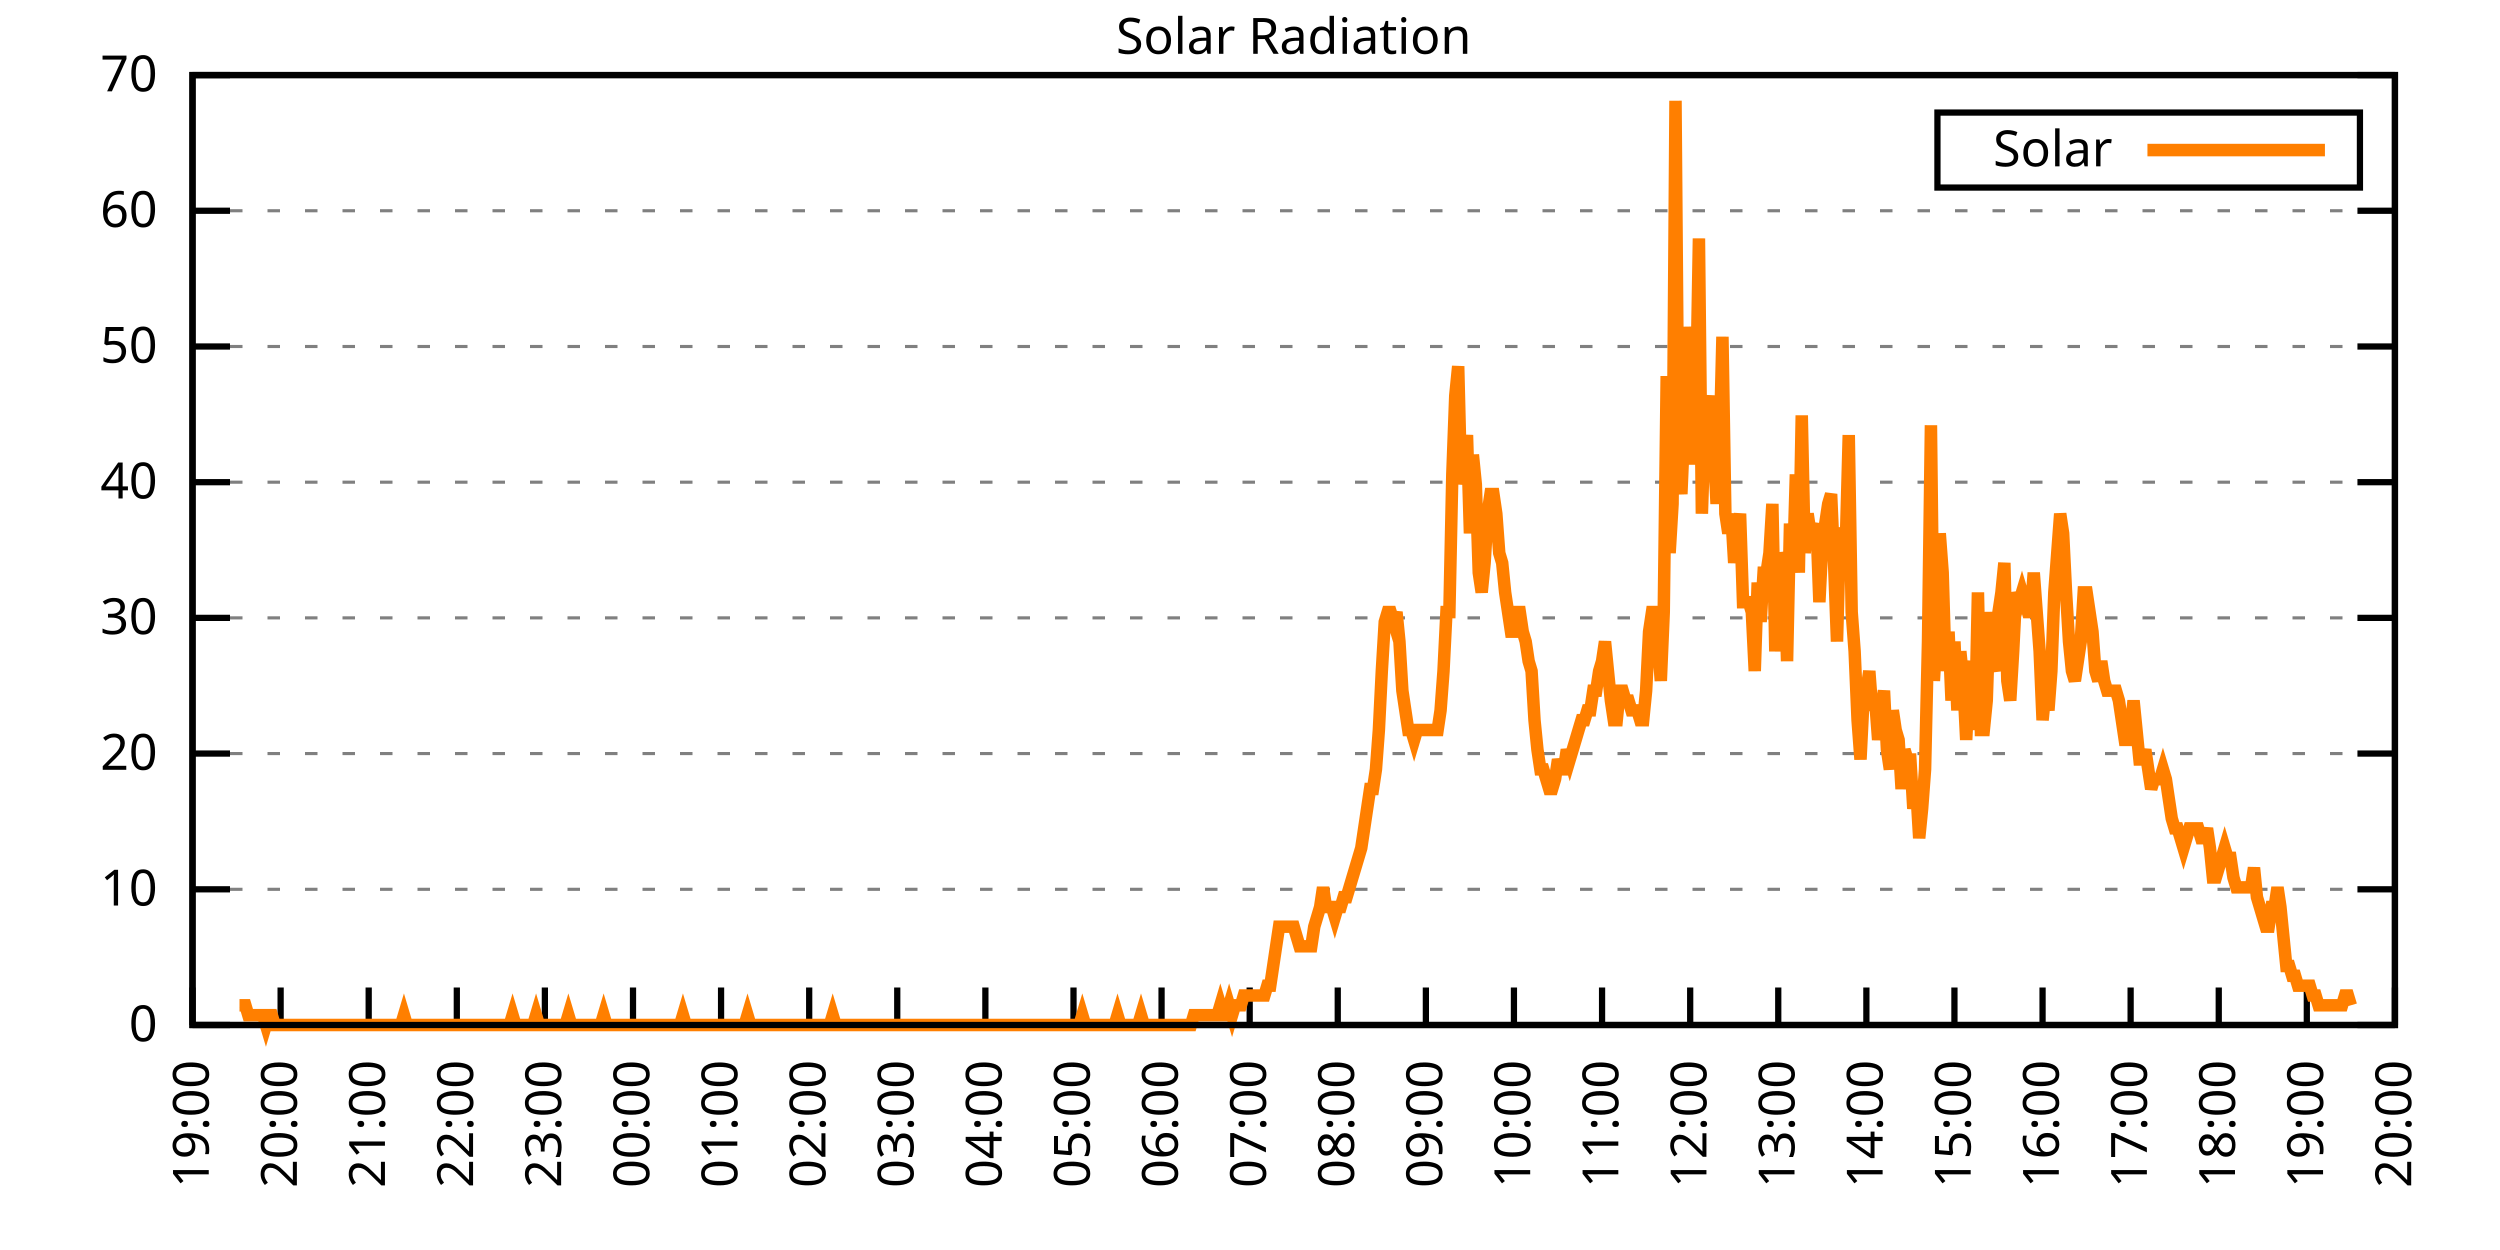
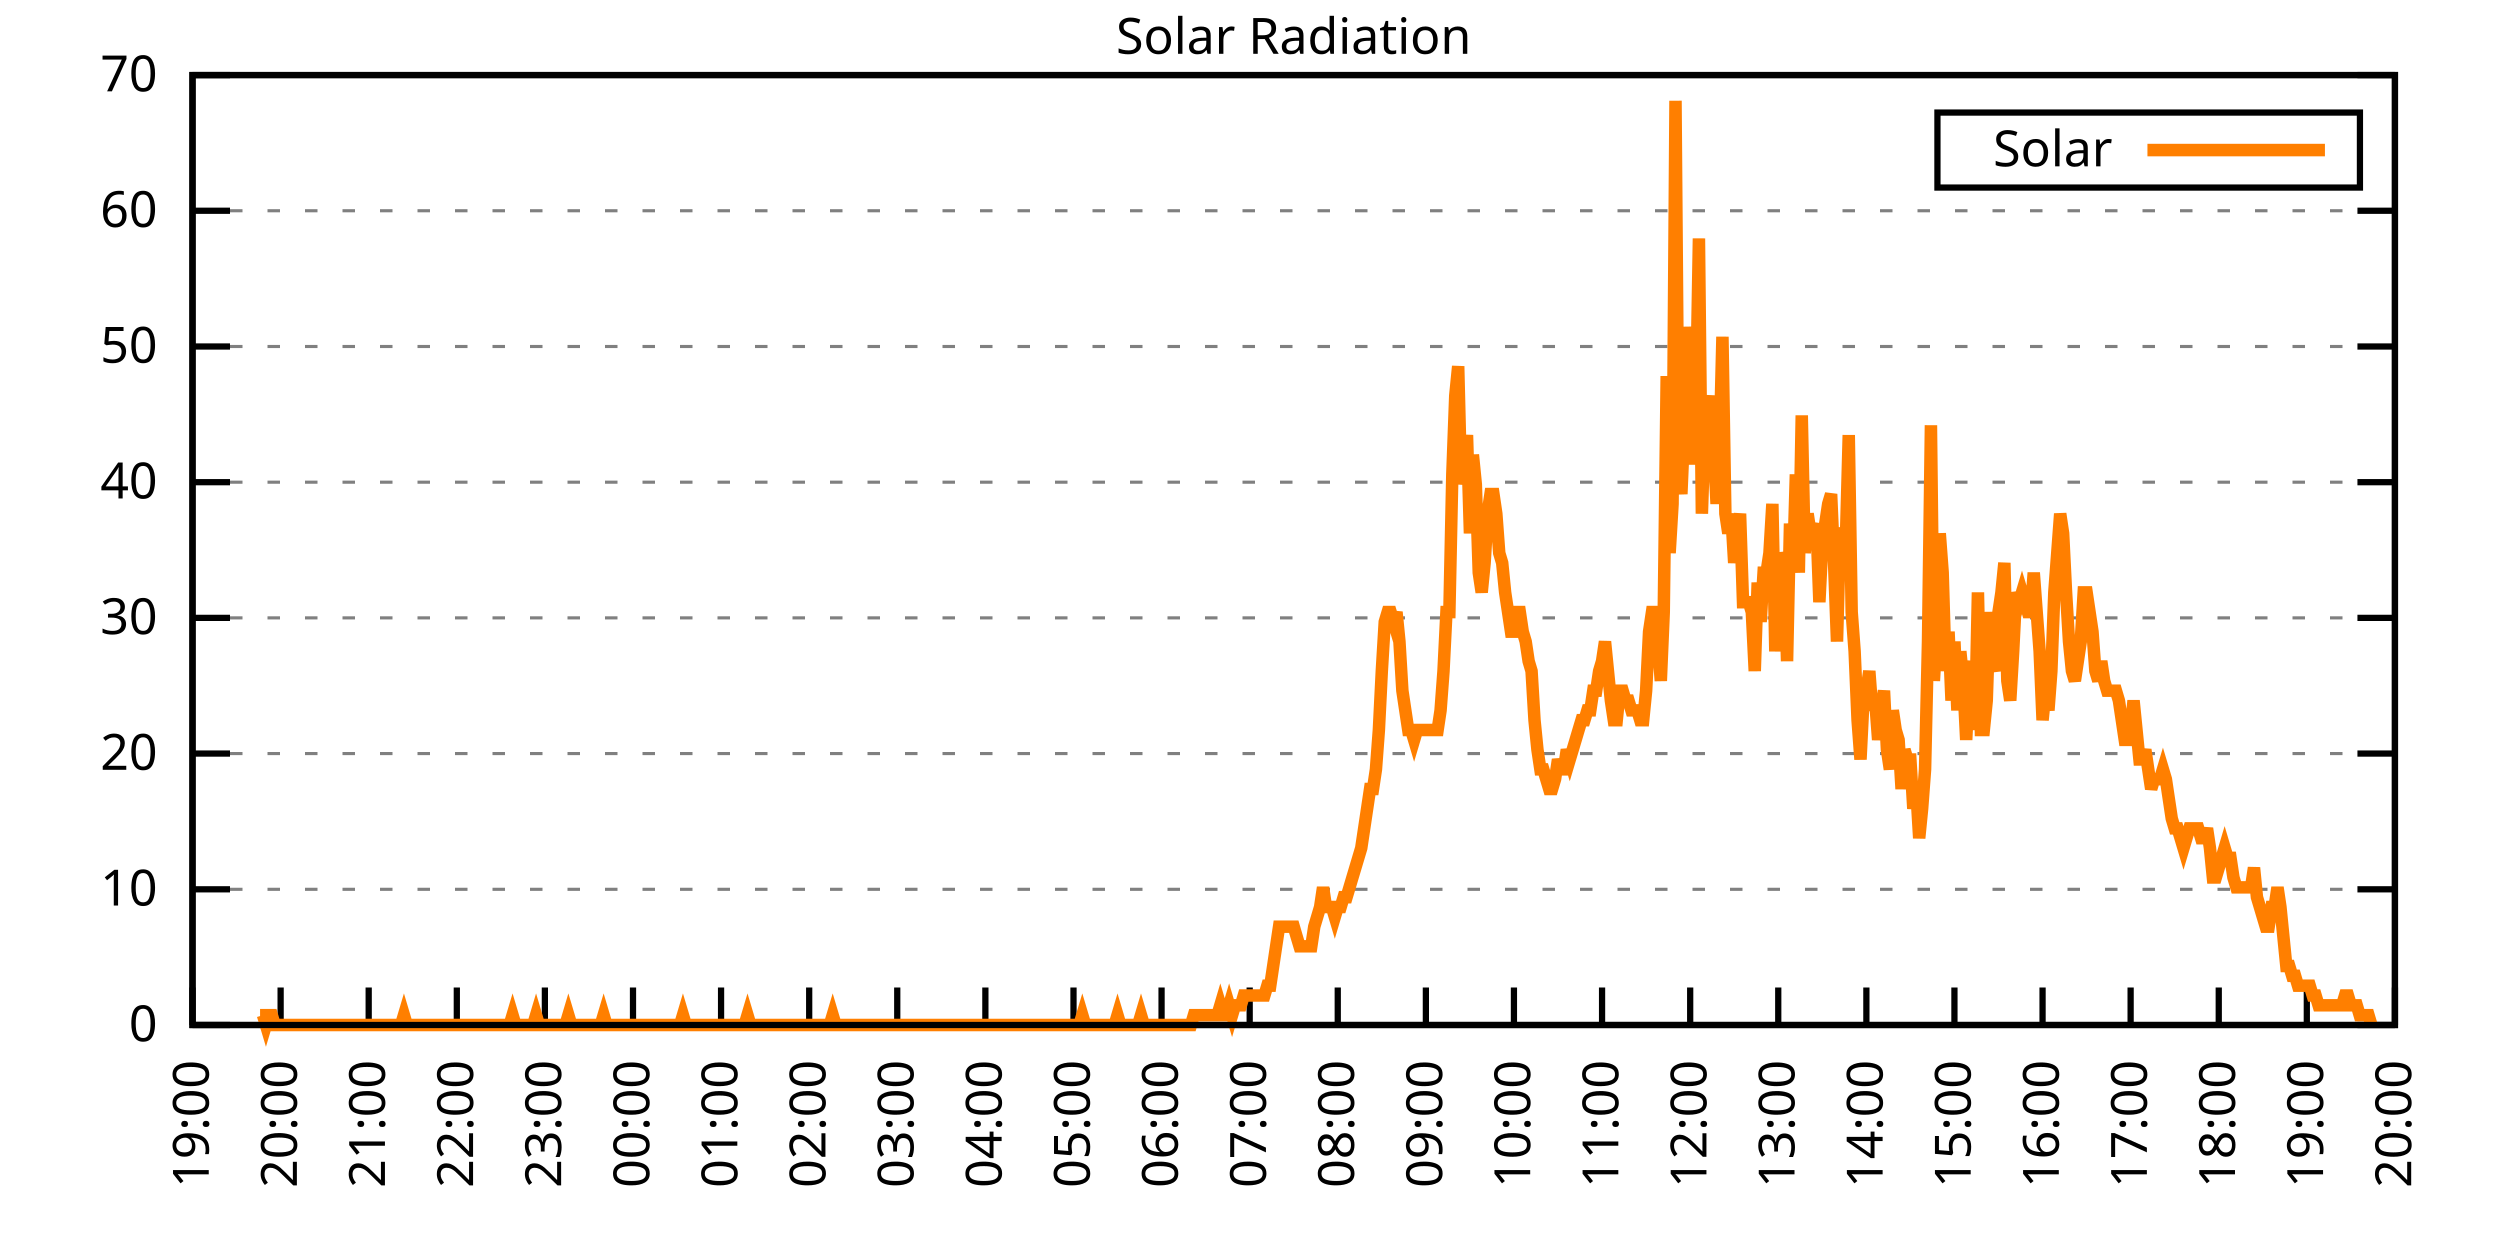
<svg xmlns="http://www.w3.org/2000/svg" xmlns:xlink="http://www.w3.org/1999/xlink" width="400" height="200" viewBox="0 0 400 200">
  <g id="gnuplot_canvas">
    <rect x="0" y="0" width="400" height="200" fill="none" />
    <defs>
      <circle id="gpDot" r="0.5" stroke-width="0.5" stroke="currentColor" />
      <path id="gpPt0" stroke-width="0.333" stroke="currentColor" d="M-1,0 h2 M0,-1 v2" />
      <path id="gpPt1" stroke-width="0.333" stroke="currentColor" d="M-1,-1 L1,1 M1,-1 L-1,1" />
      <path id="gpPt2" stroke-width="0.333" stroke="currentColor" d="M-1,0 L1,0 M0,-1 L0,1 M-1,-1 L1,1 M-1,1 L1,-1" />
      <rect id="gpPt3" stroke-width="0.333" stroke="currentColor" x="-1" y="-1" width="2" height="2" />
      <rect id="gpPt4" stroke-width="0.333" stroke="currentColor" fill="currentColor" x="-1" y="-1" width="2" height="2" />
      <circle id="gpPt5" stroke-width="0.333" stroke="currentColor" cx="0" cy="0" r="1" />
      <use xlink:href="#gpPt5" id="gpPt6" fill="currentColor" stroke="none" />
      <path id="gpPt7" stroke-width="0.333" stroke="currentColor" d="M0,-1.33 L-1.33,0.67 L1.33,0.67 z" />
      <use xlink:href="#gpPt7" id="gpPt8" fill="currentColor" stroke="none" />
      <use xlink:href="#gpPt7" id="gpPt9" stroke="currentColor" transform="rotate(180)" />
      <use xlink:href="#gpPt9" id="gpPt10" fill="currentColor" stroke="none" />
      <use xlink:href="#gpPt3" id="gpPt11" stroke="currentColor" transform="rotate(45)" />
      <use xlink:href="#gpPt11" id="gpPt12" fill="currentColor" stroke="none" />
      <path id="gpPt13" stroke-width="0.333" stroke="currentColor" d="M0,1.330 L1.265,0.411 L0.782,-1.067 L-0.782,-1.076 L-1.265,0.411 z" />
      <use xlink:href="#gpPt13" id="gpPt14" fill="currentColor" stroke="none" />
      <filter id="textbox" filterUnits="objectBoundingBox" x="0" y="0" height="1" width="1">
        <feFlood flood-color="white" flood-opacity="1" result="bgnd" />
        <feComposite in="SourceGraphic" in2="bgnd" operator="atop" />
      </filter>
      <filter id="greybox" filterUnits="objectBoundingBox" x="0" y="0" height="1" width="1">
        <feFlood flood-color="lightgrey" flood-opacity="1" result="grey" />
        <feComposite in="SourceGraphic" in2="grey" operator="atop" />
      </filter>
    </defs>
    <g fill="none" color="white" stroke="currentColor" stroke-width="1.00" stroke-linecap="butt" stroke-linejoin="miter">
</g>
    <g fill="none" color="black" stroke="currentColor" stroke-width="1.00" stroke-linecap="butt" stroke-linejoin="miter">
      <g stroke="none" shape-rendering="crispEdges">
        <polygon fill="rgb(255, 255, 255)" points="30.80,164.00 383.18,164.00 383.18,12.02 30.80,12.02 " />
      </g>
    </g>
    <g fill="none" color="black" stroke="currentColor" stroke-width="1.00" stroke-linecap="butt" stroke-linejoin="miter">
</g>
    <g fill="none" color="black" stroke="black" stroke-width="0.50" stroke-linecap="butt" stroke-linejoin="miter">
</g>
    <g fill="none" color="gray" stroke="currentColor" stroke-width="0.50" stroke-linecap="butt" stroke-linejoin="miter">
      <path stroke="gray" stroke-dasharray="2,4" class="gridline" d="M30.80,164.00 L383.19,164.00  " />
    </g>
    <g fill="none" color="gray" stroke="gray" stroke-width="1.00" stroke-linecap="butt" stroke-linejoin="miter">
</g>
    <g fill="none" color="black" stroke="currentColor" stroke-width="1.00" stroke-linecap="butt" stroke-linejoin="miter">
      <path stroke="black" d="M30.80,164.00 L36.80,164.00 M383.19,164.00 L377.19,164.00  " />
      <g transform="translate(25.20,166.60)" stroke="none" fill="black" font-family="Sans" font-size="8.00" text-anchor="end">
        <text>
          <tspan font-family="Sans"> 0</tspan>
        </text>
      </g>
    </g>
    <g fill="none" color="black" stroke="currentColor" stroke-width="1.00" stroke-linecap="butt" stroke-linejoin="miter">
</g>
    <g fill="none" color="black" stroke="black" stroke-width="0.50" stroke-linecap="butt" stroke-linejoin="miter">
</g>
    <g fill="none" color="gray" stroke="currentColor" stroke-width="0.50" stroke-linecap="butt" stroke-linejoin="miter">
      <path stroke="gray" stroke-dasharray="2,4" class="gridline" d="M30.80,142.29 L383.19,142.29  " />
    </g>
    <g fill="none" color="gray" stroke="gray" stroke-width="1.00" stroke-linecap="butt" stroke-linejoin="miter">
</g>
    <g fill="none" color="black" stroke="currentColor" stroke-width="1.00" stroke-linecap="butt" stroke-linejoin="miter">
      <path stroke="black" d="M30.80,142.29 L36.80,142.29 M383.19,142.29 L377.19,142.29  " />
      <g transform="translate(25.20,144.89)" stroke="none" fill="black" font-family="Sans" font-size="8.00" text-anchor="end">
        <text>
          <tspan font-family="Sans"> 10</tspan>
        </text>
      </g>
    </g>
    <g fill="none" color="black" stroke="currentColor" stroke-width="1.00" stroke-linecap="butt" stroke-linejoin="miter">
</g>
    <g fill="none" color="black" stroke="black" stroke-width="0.50" stroke-linecap="butt" stroke-linejoin="miter">
</g>
    <g fill="none" color="gray" stroke="currentColor" stroke-width="0.50" stroke-linecap="butt" stroke-linejoin="miter">
      <path stroke="gray" stroke-dasharray="2,4" class="gridline" d="M30.80,120.57 L383.19,120.57  " />
    </g>
    <g fill="none" color="gray" stroke="gray" stroke-width="1.00" stroke-linecap="butt" stroke-linejoin="miter">
</g>
    <g fill="none" color="black" stroke="currentColor" stroke-width="1.00" stroke-linecap="butt" stroke-linejoin="miter">
      <path stroke="black" d="M30.80,120.57 L36.80,120.57 M383.19,120.57 L377.19,120.57  " />
      <g transform="translate(25.20,123.17)" stroke="none" fill="black" font-family="Sans" font-size="8.00" text-anchor="end">
        <text>
          <tspan font-family="Sans"> 20</tspan>
        </text>
      </g>
    </g>
    <g fill="none" color="black" stroke="currentColor" stroke-width="1.00" stroke-linecap="butt" stroke-linejoin="miter">
</g>
    <g fill="none" color="black" stroke="black" stroke-width="0.50" stroke-linecap="butt" stroke-linejoin="miter">
</g>
    <g fill="none" color="gray" stroke="currentColor" stroke-width="0.50" stroke-linecap="butt" stroke-linejoin="miter">
      <path stroke="gray" stroke-dasharray="2,4" class="gridline" d="M30.80,98.86 L383.19,98.86  " />
    </g>
    <g fill="none" color="gray" stroke="gray" stroke-width="1.00" stroke-linecap="butt" stroke-linejoin="miter">
</g>
    <g fill="none" color="black" stroke="currentColor" stroke-width="1.00" stroke-linecap="butt" stroke-linejoin="miter">
      <path stroke="black" d="M30.80,98.86 L36.80,98.86 M383.19,98.86 L377.19,98.86  " />
      <g transform="translate(25.20,101.46)" stroke="none" fill="black" font-family="Sans" font-size="8.00" text-anchor="end">
        <text>
          <tspan font-family="Sans"> 30</tspan>
        </text>
      </g>
    </g>
    <g fill="none" color="black" stroke="currentColor" stroke-width="1.00" stroke-linecap="butt" stroke-linejoin="miter">
</g>
    <g fill="none" color="black" stroke="black" stroke-width="0.50" stroke-linecap="butt" stroke-linejoin="miter">
</g>
    <g fill="none" color="gray" stroke="currentColor" stroke-width="0.50" stroke-linecap="butt" stroke-linejoin="miter">
      <path stroke="gray" stroke-dasharray="2,4" class="gridline" d="M30.80,77.15 L383.19,77.15  " />
    </g>
    <g fill="none" color="gray" stroke="gray" stroke-width="1.00" stroke-linecap="butt" stroke-linejoin="miter">
</g>
    <g fill="none" color="black" stroke="currentColor" stroke-width="1.00" stroke-linecap="butt" stroke-linejoin="miter">
      <path stroke="black" d="M30.80,77.15 L36.80,77.15 M383.19,77.15 L377.19,77.15  " />
      <g transform="translate(25.20,79.75)" stroke="none" fill="black" font-family="Sans" font-size="8.00" text-anchor="end">
        <text>
          <tspan font-family="Sans"> 40</tspan>
        </text>
      </g>
    </g>
    <g fill="none" color="black" stroke="currentColor" stroke-width="1.00" stroke-linecap="butt" stroke-linejoin="miter">
</g>
    <g fill="none" color="black" stroke="black" stroke-width="0.50" stroke-linecap="butt" stroke-linejoin="miter">
</g>
    <g fill="none" color="gray" stroke="currentColor" stroke-width="0.50" stroke-linecap="butt" stroke-linejoin="miter">
      <path stroke="gray" stroke-dasharray="2,4" class="gridline" d="M30.80,55.44 L383.19,55.44  " />
    </g>
    <g fill="none" color="gray" stroke="gray" stroke-width="1.00" stroke-linecap="butt" stroke-linejoin="miter">
</g>
    <g fill="none" color="black" stroke="currentColor" stroke-width="1.00" stroke-linecap="butt" stroke-linejoin="miter">
      <path stroke="black" d="M30.80,55.44 L36.80,55.44 M383.19,55.44 L377.19,55.44  " />
      <g transform="translate(25.20,58.04)" stroke="none" fill="black" font-family="Sans" font-size="8.00" text-anchor="end">
        <text>
          <tspan font-family="Sans"> 50</tspan>
        </text>
      </g>
    </g>
    <g fill="none" color="black" stroke="currentColor" stroke-width="1.00" stroke-linecap="butt" stroke-linejoin="miter">
</g>
    <g fill="none" color="black" stroke="black" stroke-width="0.50" stroke-linecap="butt" stroke-linejoin="miter">
</g>
    <g fill="none" color="gray" stroke="currentColor" stroke-width="0.50" stroke-linecap="butt" stroke-linejoin="miter">
      <path stroke="gray" stroke-dasharray="2,4" class="gridline" d="M30.80,33.72 L383.19,33.72  " />
    </g>
    <g fill="none" color="gray" stroke="gray" stroke-width="1.00" stroke-linecap="butt" stroke-linejoin="miter">
</g>
    <g fill="none" color="black" stroke="currentColor" stroke-width="1.00" stroke-linecap="butt" stroke-linejoin="miter">
      <path stroke="black" d="M30.80,33.72 L36.80,33.72 M383.19,33.72 L377.19,33.72  " />
      <g transform="translate(25.20,36.32)" stroke="none" fill="black" font-family="Sans" font-size="8.00" text-anchor="end">
        <text>
          <tspan font-family="Sans"> 60</tspan>
        </text>
      </g>
    </g>
    <g fill="none" color="black" stroke="currentColor" stroke-width="1.00" stroke-linecap="butt" stroke-linejoin="miter">
</g>
    <g fill="none" color="black" stroke="black" stroke-width="0.50" stroke-linecap="butt" stroke-linejoin="miter">
</g>
    <g fill="none" color="gray" stroke="currentColor" stroke-width="0.50" stroke-linecap="butt" stroke-linejoin="miter">
      <path stroke="gray" stroke-dasharray="2,4" class="gridline" d="M30.80,12.01 L383.19,12.01  " />
    </g>
    <g fill="none" color="gray" stroke="gray" stroke-width="1.00" stroke-linecap="butt" stroke-linejoin="miter">
</g>
    <g fill="none" color="black" stroke="currentColor" stroke-width="1.00" stroke-linecap="butt" stroke-linejoin="miter">
      <path stroke="black" d="M30.80,12.01 L36.80,12.01 M383.19,12.01 L377.19,12.01  " />
      <g transform="translate(25.20,14.61)" stroke="none" fill="black" font-family="Sans" font-size="8.00" text-anchor="end">
        <text>
          <tspan font-family="Sans"> 70</tspan>
        </text>
      </g>
    </g>
    <g fill="none" color="black" stroke="currentColor" stroke-width="1.00" stroke-linecap="butt" stroke-linejoin="miter">
      <path stroke="black" d="M30.80,164.00 L30.80,158.00  " />
      <g transform="translate(33.40,169.60) rotate(270.00)" stroke="none" fill="black" font-family="Sans" font-size="8.00" text-anchor="end">
        <text>
          <tspan font-family="Sans">19:00</tspan>
        </text>
      </g>
    </g>
    <g fill="none" color="black" stroke="currentColor" stroke-width="1.00" stroke-linecap="butt" stroke-linejoin="miter">
      <path stroke="black" d="M44.90,164.00 L44.90,158.00  " />
      <g transform="translate(47.50,169.60) rotate(270.00)" stroke="none" fill="black" font-family="Sans" font-size="8.00" text-anchor="end">
        <text>
          <tspan font-family="Sans">20:00</tspan>
        </text>
      </g>
    </g>
    <g fill="none" color="black" stroke="currentColor" stroke-width="1.00" stroke-linecap="butt" stroke-linejoin="miter">
      <path stroke="black" d="M58.99,164.00 L58.99,158.00  " />
      <g transform="translate(61.59,169.60) rotate(270.00)" stroke="none" fill="black" font-family="Sans" font-size="8.00" text-anchor="end">
        <text>
          <tspan font-family="Sans">21:00</tspan>
        </text>
      </g>
    </g>
    <g fill="none" color="black" stroke="currentColor" stroke-width="1.00" stroke-linecap="butt" stroke-linejoin="miter">
      <path stroke="black" d="M73.09,164.00 L73.09,158.00  " />
      <g transform="translate(75.69,169.60) rotate(270.00)" stroke="none" fill="black" font-family="Sans" font-size="8.00" text-anchor="end">
        <text>
          <tspan font-family="Sans">22:00</tspan>
        </text>
      </g>
    </g>
    <g fill="none" color="black" stroke="currentColor" stroke-width="1.00" stroke-linecap="butt" stroke-linejoin="miter">
      <path stroke="black" d="M87.18,164.00 L87.18,158.00  " />
      <g transform="translate(89.78,169.60) rotate(270.00)" stroke="none" fill="black" font-family="Sans" font-size="8.00" text-anchor="end">
        <text>
          <tspan font-family="Sans">23:00</tspan>
        </text>
      </g>
    </g>
    <g fill="none" color="black" stroke="currentColor" stroke-width="1.00" stroke-linecap="butt" stroke-linejoin="miter">
      <path stroke="black" d="M101.28,164.00 L101.28,158.00  " />
      <g transform="translate(103.88,169.60) rotate(270.00)" stroke="none" fill="black" font-family="Sans" font-size="8.00" text-anchor="end">
        <text>
          <tspan font-family="Sans">00:00</tspan>
        </text>
      </g>
    </g>
    <g fill="none" color="black" stroke="currentColor" stroke-width="1.00" stroke-linecap="butt" stroke-linejoin="miter">
      <path stroke="black" d="M115.37,164.00 L115.37,158.00  " />
      <g transform="translate(117.97,169.60) rotate(270.00)" stroke="none" fill="black" font-family="Sans" font-size="8.00" text-anchor="end">
        <text>
          <tspan font-family="Sans">01:00</tspan>
        </text>
      </g>
    </g>
    <g fill="none" color="black" stroke="currentColor" stroke-width="1.00" stroke-linecap="butt" stroke-linejoin="miter">
      <path stroke="black" d="M129.47,164.00 L129.47,158.00  " />
      <g transform="translate(132.07,169.60) rotate(270.00)" stroke="none" fill="black" font-family="Sans" font-size="8.00" text-anchor="end">
        <text>
          <tspan font-family="Sans">02:00</tspan>
        </text>
      </g>
    </g>
    <g fill="none" color="black" stroke="currentColor" stroke-width="1.00" stroke-linecap="butt" stroke-linejoin="miter">
      <path stroke="black" d="M143.56,164.00 L143.56,158.00  " />
      <g transform="translate(146.16,169.60) rotate(270.00)" stroke="none" fill="black" font-family="Sans" font-size="8.00" text-anchor="end">
        <text>
          <tspan font-family="Sans">03:00</tspan>
        </text>
      </g>
    </g>
    <g fill="none" color="black" stroke="currentColor" stroke-width="1.00" stroke-linecap="butt" stroke-linejoin="miter">
      <path stroke="black" d="M157.66,164.00 L157.66,158.00  " />
      <g transform="translate(160.26,169.60) rotate(270.00)" stroke="none" fill="black" font-family="Sans" font-size="8.00" text-anchor="end">
        <text>
          <tspan font-family="Sans">04:00</tspan>
        </text>
      </g>
    </g>
    <g fill="none" color="black" stroke="currentColor" stroke-width="1.00" stroke-linecap="butt" stroke-linejoin="miter">
      <path stroke="black" d="M171.76,164.00 L171.76,158.00  " />
      <g transform="translate(174.36,169.60) rotate(270.00)" stroke="none" fill="black" font-family="Sans" font-size="8.00" text-anchor="end">
        <text>
          <tspan font-family="Sans">05:00</tspan>
        </text>
      </g>
    </g>
    <g fill="none" color="black" stroke="currentColor" stroke-width="1.00" stroke-linecap="butt" stroke-linejoin="miter">
      <path stroke="black" d="M185.85,164.00 L185.85,158.00  " />
      <g transform="translate(188.45,169.60) rotate(270.00)" stroke="none" fill="black" font-family="Sans" font-size="8.00" text-anchor="end">
        <text>
          <tspan font-family="Sans">06:00</tspan>
        </text>
      </g>
    </g>
    <g fill="none" color="black" stroke="currentColor" stroke-width="1.00" stroke-linecap="butt" stroke-linejoin="miter">
      <path stroke="black" d="M199.95,164.00 L199.95,158.00  " />
      <g transform="translate(202.55,169.60) rotate(270.00)" stroke="none" fill="black" font-family="Sans" font-size="8.00" text-anchor="end">
        <text>
          <tspan font-family="Sans">07:00</tspan>
        </text>
      </g>
    </g>
    <g fill="none" color="black" stroke="currentColor" stroke-width="1.00" stroke-linecap="butt" stroke-linejoin="miter">
      <path stroke="black" d="M214.04,164.00 L214.04,158.00  " />
      <g transform="translate(216.64,169.60) rotate(270.00)" stroke="none" fill="black" font-family="Sans" font-size="8.00" text-anchor="end">
        <text>
          <tspan font-family="Sans">08:00</tspan>
        </text>
      </g>
    </g>
    <g fill="none" color="black" stroke="currentColor" stroke-width="1.00" stroke-linecap="butt" stroke-linejoin="miter">
      <path stroke="black" d="M228.14,164.00 L228.14,158.00  " />
      <g transform="translate(230.74,169.60) rotate(270.00)" stroke="none" fill="black" font-family="Sans" font-size="8.00" text-anchor="end">
        <text>
          <tspan font-family="Sans">09:00</tspan>
        </text>
      </g>
    </g>
    <g fill="none" color="black" stroke="currentColor" stroke-width="1.00" stroke-linecap="butt" stroke-linejoin="miter">
      <path stroke="black" d="M242.23,164.00 L242.23,158.00  " />
      <g transform="translate(244.83,169.60) rotate(270.00)" stroke="none" fill="black" font-family="Sans" font-size="8.00" text-anchor="end">
        <text>
          <tspan font-family="Sans">10:00</tspan>
        </text>
      </g>
    </g>
    <g fill="none" color="black" stroke="currentColor" stroke-width="1.00" stroke-linecap="butt" stroke-linejoin="miter">
      <path stroke="black" d="M256.33,164.00 L256.33,158.00  " />
      <g transform="translate(258.93,169.60) rotate(270.00)" stroke="none" fill="black" font-family="Sans" font-size="8.00" text-anchor="end">
        <text>
          <tspan font-family="Sans">11:00</tspan>
        </text>
      </g>
    </g>
    <g fill="none" color="black" stroke="currentColor" stroke-width="1.00" stroke-linecap="butt" stroke-linejoin="miter">
      <path stroke="black" d="M270.43,164.00 L270.43,158.00  " />
      <g transform="translate(273.03,169.60) rotate(270.00)" stroke="none" fill="black" font-family="Sans" font-size="8.00" text-anchor="end">
        <text>
          <tspan font-family="Sans">12:00</tspan>
        </text>
      </g>
    </g>
    <g fill="none" color="black" stroke="currentColor" stroke-width="1.00" stroke-linecap="butt" stroke-linejoin="miter">
      <path stroke="black" d="M284.52,164.00 L284.52,158.00  " />
      <g transform="translate(287.12,169.60) rotate(270.00)" stroke="none" fill="black" font-family="Sans" font-size="8.00" text-anchor="end">
        <text>
          <tspan font-family="Sans">13:00</tspan>
        </text>
      </g>
    </g>
    <g fill="none" color="black" stroke="currentColor" stroke-width="1.00" stroke-linecap="butt" stroke-linejoin="miter">
      <path stroke="black" d="M298.62,164.00 L298.62,158.00  " />
      <g transform="translate(301.22,169.60) rotate(270.00)" stroke="none" fill="black" font-family="Sans" font-size="8.00" text-anchor="end">
        <text>
          <tspan font-family="Sans">14:00</tspan>
        </text>
      </g>
    </g>
    <g fill="none" color="black" stroke="currentColor" stroke-width="1.00" stroke-linecap="butt" stroke-linejoin="miter">
      <path stroke="black" d="M312.71,164.00 L312.71,158.00  " />
      <g transform="translate(315.31,169.60) rotate(270.00)" stroke="none" fill="black" font-family="Sans" font-size="8.00" text-anchor="end">
        <text>
          <tspan font-family="Sans">15:00</tspan>
        </text>
      </g>
    </g>
    <g fill="none" color="black" stroke="currentColor" stroke-width="1.00" stroke-linecap="butt" stroke-linejoin="miter">
      <path stroke="black" d="M326.81,164.00 L326.81,158.00  " />
      <g transform="translate(329.41,169.60) rotate(270.00)" stroke="none" fill="black" font-family="Sans" font-size="8.00" text-anchor="end">
        <text>
          <tspan font-family="Sans">16:00</tspan>
        </text>
      </g>
    </g>
    <g fill="none" color="black" stroke="currentColor" stroke-width="1.00" stroke-linecap="butt" stroke-linejoin="miter">
      <path stroke="black" d="M340.90,164.00 L340.90,158.00  " />
      <g transform="translate(343.50,169.60) rotate(270.00)" stroke="none" fill="black" font-family="Sans" font-size="8.00" text-anchor="end">
        <text>
          <tspan font-family="Sans">17:00</tspan>
        </text>
      </g>
    </g>
    <g fill="none" color="black" stroke="currentColor" stroke-width="1.00" stroke-linecap="butt" stroke-linejoin="miter">
      <path stroke="black" d="M355.00,164.00 L355.00,158.00  " />
      <g transform="translate(357.60,169.60) rotate(270.00)" stroke="none" fill="black" font-family="Sans" font-size="8.00" text-anchor="end">
        <text>
          <tspan font-family="Sans">18:00</tspan>
        </text>
      </g>
    </g>
    <g fill="none" color="black" stroke="currentColor" stroke-width="1.00" stroke-linecap="butt" stroke-linejoin="miter">
      <path stroke="black" d="M369.09,164.00 L369.09,158.00  " />
      <g transform="translate(371.69,169.60) rotate(270.00)" stroke="none" fill="black" font-family="Sans" font-size="8.00" text-anchor="end">
        <text>
          <tspan font-family="Sans">19:00</tspan>
        </text>
      </g>
    </g>
    <g fill="none" color="black" stroke="currentColor" stroke-width="1.00" stroke-linecap="butt" stroke-linejoin="miter">
      <path stroke="black" d="M383.19,164.00 L383.19,158.00  " />
      <g transform="translate(385.79,169.60) rotate(270.00)" stroke="none" fill="black" font-family="Sans" font-size="8.00" text-anchor="end">
        <text>
          <tspan font-family="Sans">20:00</tspan>
        </text>
      </g>
    </g>
    <g fill="none" color="black" stroke="currentColor" stroke-width="1.00" stroke-linecap="butt" stroke-linejoin="miter">
</g>
    <g fill="none" color="black" stroke="currentColor" stroke-width="1.00" stroke-linecap="butt" stroke-linejoin="miter">
      <path stroke="black" d="M30.80,12.01 L30.80,164.00 L383.19,164.00 L383.19,12.01 L30.80,12.01 Z  " />
    </g>
    <g fill="none" color="black" stroke="currentColor" stroke-width="1.00" stroke-linecap="butt" stroke-linejoin="miter">
</g>
    <g fill="none" color="black" stroke="currentColor" stroke-width="1.00" stroke-linecap="butt" stroke-linejoin="miter">
      <path stroke="black" d="M309.99,30.01 L309.99,18.01 L377.59,18.01 L377.59,30.01 L309.99,30.01 Z  " />
    </g>
    <g id="Solar_Radiation_plot_1">
      <g fill="none" color="white" stroke="black" stroke-width="2.00" stroke-linecap="butt" stroke-linejoin="miter">
</g>
      <g fill="none" color="black" stroke="currentColor" stroke-width="2.00" stroke-linecap="butt" stroke-linejoin="miter">
        <g transform="translate(337.99,26.61)" stroke="none" fill="black" font-family="Sans" font-size="8.00" text-anchor="end">
          <text>
            <tspan font-family="Sans">Solar</tspan>
          </text>
        </g>
      </g>
      <g fill="none" color="black" stroke="currentColor" stroke-width="2.00" stroke-linecap="butt" stroke-linejoin="miter">
-         <path stroke="rgb(255, 127,   0)" d="M343.59,24.01 L371.99,24.01 M38.32,160.85 L38.79,160.85 L39.26,160.85 L39.73,162.43 L40.20,162.43 L40.67,162.43   L41.14,162.43 L41.61,162.43 L42.08,162.43 L42.55,164.00 L43.02,162.43 L43.49,162.43 L43.96,164.00 L44.43,164.00   L44.90,164.00 L45.37,164.00 L45.84,164.00 L46.31,164.00 L46.78,164.00 L47.24,164.00 L47.71,164.00 L48.18,164.00   L48.65,164.00 L49.12,164.00 L49.59,164.00 L50.06,164.00 L50.53,164.00 L51.00,164.00 L51.47,164.00 L51.94,164.00   L52.41,164.00 L52.88,164.00 L53.35,164.00 L53.82,164.00 L54.29,164.00 L54.76,164.00 L55.23,164.00 L55.70,164.00   L56.17,164.00 L56.64,164.00 L57.11,164.00 L57.58,164.00 L58.05,164.00 L58.52,164.00 L58.99,164.00 L59.46,164.00   L59.93,164.00 L60.40,164.00 L60.87,164.00 L61.34,164.00 L61.81,164.00 L62.28,164.00 L62.75,164.00 L63.22,164.00   L63.69,164.00 L64.16,164.00 L64.63,162.43 L65.10,164.00 L65.57,164.00 L66.04,164.00 L66.51,164.00 L66.98,164.00   L67.45,164.00 L67.92,164.00 L68.39,164.00 L68.86,164.00 L69.33,164.00 L69.80,164.00 L70.27,164.00 L70.74,164.00   L71.21,164.00 L71.68,164.00 L72.15,164.00 L72.62,164.00 L73.09,164.00 L73.56,164.00 L74.03,164.00 L74.50,164.00   L74.97,164.00 L75.44,164.00 L75.91,164.00 L76.38,164.00 L76.85,164.00 L77.32,164.00 L77.79,164.00 L78.26,164.00   L78.73,164.00 L79.19,164.00 L79.66,164.00 L80.13,164.00 L80.60,164.00 L81.07,164.00 L81.54,164.00 L82.01,162.43   L82.48,164.00 L82.95,164.00 L83.42,164.00 L83.89,164.00 L84.36,164.00 L84.83,164.00 L85.30,164.00 L85.77,162.43   L86.24,164.00 L86.71,164.00 L87.18,164.00 L87.65,164.00 L88.12,164.00 L88.59,164.00 L89.06,164.00 L89.53,164.00   L90.00,164.00 L90.47,164.00 L90.94,162.43 L91.41,164.00 L91.88,164.00 L92.35,164.00 L92.82,164.00 L93.29,164.00   L93.76,164.00 L94.23,164.00 L94.70,164.00 L95.17,164.00 L95.64,164.00 L96.11,164.00 L96.58,162.43 L97.05,164.00   L97.52,164.00 L97.99,164.00 L98.46,164.00 L98.93,164.00 L99.40,164.00 L99.87,164.00 L100.34,164.00 L100.81,164.00   L101.28,164.00 L101.75,164.00 L102.22,164.00 L102.69,164.00 L103.16,164.00 L103.63,164.00 L104.10,164.00 L104.57,164.00   L105.04,164.00 L105.51,164.00 L105.98,164.00 L106.45,164.00 L106.92,164.00 L107.39,164.00 L107.86,164.00 L108.33,164.00   L108.80,164.00 L109.27,162.43 L109.74,164.00 L110.21,164.00 L110.68,164.00 L111.14,164.00 L111.61,164.00 L112.08,164.00   L112.55,164.00 L113.02,164.00 L113.49,164.00 L113.96,164.00 L114.43,164.00 L114.90,164.00 L115.37,164.00 L115.84,164.00   L116.31,164.00 L116.78,164.00 L117.25,164.00 L117.72,164.00 L118.19,164.00 L118.66,164.00 L119.13,164.00 L119.60,162.43   L120.07,164.00 L120.54,164.00 L121.01,164.00 L121.48,164.00 L121.95,164.00 L122.42,164.00 L122.89,164.00 L123.36,164.00   L123.83,164.00 L124.30,164.00 L124.77,164.00 L125.24,164.00 L125.71,164.00 L126.18,164.00 L126.65,164.00 L127.12,164.00   L127.59,164.00 L128.06,164.00 L128.53,164.00 L129.00,164.00 L129.47,164.00 L129.94,164.00 L130.41,164.00 L130.88,164.00   L131.35,164.00 L131.82,164.00 L132.29,164.00 L132.76,164.00 L133.23,162.43 L133.70,164.00 L134.17,164.00 L134.64,164.00   L135.11,164.00 L135.58,164.00 L136.05,164.00 L136.52,164.00 L136.99,164.00 L137.46,164.00 L137.93,164.00 L138.40,164.00   L138.87,164.00 L139.34,164.00 L139.81,164.00 L140.28,164.00 L140.75,164.00 L141.22,164.00 L141.69,164.00 L142.16,164.00   L142.63,164.00 L143.09,164.00 L143.56,164.00 L144.03,164.00 L144.50,164.00 L144.97,164.00 L145.44,164.00 L145.91,164.00   L146.38,164.00 L146.85,164.00 L147.32,164.00 L147.79,164.00 L148.26,164.00 L148.73,164.00 L149.20,164.00 L149.67,164.00   L150.14,164.00 L150.61,164.00 L151.08,164.00 L151.55,164.00 L152.02,164.00 L152.49,164.00 L152.96,164.00 L153.43,164.00   L153.90,164.00 L154.37,164.00 L154.84,164.00 L155.31,164.00 L155.78,164.00 L156.25,164.00 L156.72,164.00 L157.19,164.00   L157.66,164.00 L158.13,164.00 L158.60,164.00 L159.07,164.00 L159.54,164.00 L160.01,164.00 L160.48,164.00 L160.95,164.00   L161.42,164.00 L161.89,164.00 L162.36,164.00 L162.83,164.00 L163.30,164.00 L163.77,164.00 L164.24,164.00 L164.71,164.00   L165.18,164.00 L165.65,164.00 L166.12,164.00 L166.59,164.00 L167.06,164.00 L167.53,164.00 L168.00,164.00 L168.47,164.00   L168.94,164.00 L169.41,164.00 L169.88,164.00 L170.35,164.00 L170.82,164.00 L171.29,164.00 L171.76,164.00 L172.23,164.00   L172.70,164.00 L173.17,162.43 L173.64,164.00 L174.11,164.00 L174.58,164.00 L175.04,164.00 L175.51,164.00 L175.98,164.00   L176.45,164.00 L176.92,164.00 L177.39,164.00 L177.86,164.00 L178.33,164.00 L178.80,162.43 L179.27,164.00 L179.74,164.00   L180.21,164.00 L180.68,164.00 L181.15,164.00 L181.62,164.00 L182.09,164.00 L182.56,162.43 L183.03,164.00 L183.50,164.00   L183.97,164.00 L184.44,164.00 L184.91,164.00 L185.38,164.00 L185.85,164.00 L186.32,164.00 L186.79,164.00 L187.26,164.00   L187.73,164.00 L188.20,164.00 L188.67,164.00 L189.14,164.00 L189.61,164.00 L190.08,164.00 L190.55,164.00 L191.02,162.43   L191.49,162.43 L191.96,162.43 L192.43,162.43 L192.90,162.43 L193.37,162.43 L193.84,162.43 L194.31,162.43 L194.78,162.43   L195.25,160.85 L195.72,162.43 L196.19,162.43 L196.66,160.85 L197.13,162.43 L197.60,160.85 L198.07,160.85 L198.54,160.85   L199.01,159.28 L199.48,159.28 L199.95,159.28 L200.42,159.28 L200.89,159.28 L201.36,159.28 L201.83,159.28 L202.30,159.28   L202.77,157.71 L203.24,157.71 L203.71,154.56 L204.18,151.41 L204.65,148.27 L205.12,148.27 L205.59,148.27 L206.06,148.27   L206.53,148.27 L207.00,148.27 L207.46,149.84 L207.93,151.41 L208.40,151.41 L208.87,151.41 L209.34,151.41 L209.81,151.41   L210.28,148.27 L210.75,146.70 L211.22,145.12 L211.69,141.98 L212.16,145.12 L212.63,145.12 L213.10,145.12 L213.57,146.70   L214.04,145.12 L214.51,145.12 L214.98,143.55 L215.45,143.55 L215.92,141.98 L216.39,140.40 L216.86,138.83 L217.33,137.26   L217.80,135.68 L218.27,132.54 L218.74,129.39 L219.21,126.24 L219.68,126.24 L220.15,123.10 L220.62,116.80 L221.09,107.37   L221.56,99.50 L222.03,97.93 L222.50,97.93 L222.97,99.50 L223.44,97.93 L223.91,102.65 L224.38,110.51 L224.85,113.66   L225.32,116.80 L225.79,116.80 L226.26,118.38 L226.73,116.80 L227.20,116.80 L227.67,116.80 L228.14,116.80 L228.61,116.80   L229.08,116.80 L229.55,116.80 L230.02,116.80 L230.49,113.66 L230.96,107.37 L231.43,97.93 L231.90,97.93 L232.37,75.90   L232.84,63.32 L233.31,58.60 L233.78,77.48 L234.25,74.33 L234.72,69.61 L235.19,85.34 L235.66,72.76 L236.13,77.48   L236.60,91.63 L237.07,94.78 L237.54,90.06 L238.01,82.19 L238.48,79.05 L238.95,79.05 L239.41,82.19 L239.88,88.49   L240.35,90.06 L240.82,94.78 L241.29,97.93 L241.76,101.07 L242.23,101.07 L242.70,97.93 L243.17,97.93 L243.64,101.07   L244.11,102.65 L244.58,105.79 L245.05,107.37 L245.52,115.23 L245.99,119.95 L246.46,123.10 L246.93,123.10 L247.40,124.67   L247.87,126.24 L248.34,126.24 L248.81,124.67 L249.28,121.52 L249.75,123.10 L250.22,123.10 L250.69,119.95 L251.16,121.52   L251.63,119.95 L252.10,118.38 L252.57,116.80 L253.04,115.23 L253.51,115.23 L253.98,113.66 L254.45,113.66 L254.92,110.51   L255.39,110.51 L255.86,107.37 L256.33,105.79 L256.80,102.65 L257.27,107.37 L257.74,112.09 L258.21,115.23 L258.68,115.23   L259.15,110.51 L259.62,110.51 L260.09,112.09 L260.56,112.09 L261.03,113.66 L261.50,113.66 L261.97,113.66 L262.44,115.23   L262.91,115.23 L263.38,110.51 L263.85,101.07 L264.32,97.93 L264.79,97.93 L265.26,102.65 L265.73,108.94 L266.20,97.93   L266.67,60.17 L267.14,88.49 L267.61,80.62 L268.08,16.12 L268.55,74.33 L269.02,79.05 L269.49,68.04 L269.96,52.30   L270.43,60.17 L270.90,74.33 L271.36,64.89 L271.83,38.15 L272.30,82.19 L272.77,68.04 L273.24,66.46 L273.71,63.32   L274.18,71.18 L274.65,80.62 L275.12,72.76 L275.59,53.88 L276.06,82.19 L276.53,85.34 L277.00,82.19 L277.47,90.06   L277.94,85.34 L278.41,82.19 L278.88,96.35 L279.35,96.35 L279.82,96.35 L280.29,97.93 L280.76,107.37 L281.23,93.21   L281.70,99.50 L282.17,91.63 L282.64,91.63 L283.11,88.49 L283.58,80.62 L284.05,104.22 L284.52,93.21 L284.99,88.49   L285.46,90.06 L285.93,105.79 L286.40,83.77 L286.87,91.63 L287.34,75.90 L287.81,91.63 L288.28,66.46 L288.75,88.49   L289.22,82.19 L289.69,85.34 L290.16,85.34 L290.63,83.77 L291.10,96.35 L291.57,86.91 L292.04,83.77 L292.51,80.62   L292.98,79.05 L293.45,90.06 L293.92,102.65 L294.39,85.34 L294.86,85.34 L295.33,86.91 L295.80,69.61 L296.27,97.93   L296.74,104.22 L297.21,115.23 L297.68,121.52 L298.15,112.09 L298.62,110.51 L299.09,107.37 L299.56,113.66 L300.03,112.09   L300.50,118.38 L300.97,113.66 L301.44,110.51 L301.91,119.95 L302.38,123.10 L302.85,113.66 L303.31,116.80 L303.78,118.38   L304.25,126.24 L304.72,119.95 L305.19,121.52 L305.66,121.52 L306.13,129.39 L306.60,126.24 L307.07,134.11 L307.54,129.39   L308.01,123.10 L308.48,102.65 L308.95,68.04 L309.42,108.94 L309.89,101.07 L310.36,85.34 L310.83,91.63 L311.30,107.37   L311.77,101.07 L312.24,112.09 L312.71,102.65 L313.18,113.66 L313.65,104.22 L314.12,108.94 L314.59,118.38 L315.06,108.94   L315.53,105.79 L316.00,116.80 L316.47,94.78 L316.94,116.80 L317.41,116.80 L317.88,112.09 L318.35,97.93 L318.82,105.79   L319.29,107.37 L319.76,97.93 L320.23,94.78 L320.70,90.06 L321.17,108.94 L321.64,112.09 L322.11,104.22 L322.58,94.78   L323.05,96.35 L323.52,94.78 L323.99,96.35 L324.46,97.93 L324.93,97.93 L325.40,91.63 L325.87,97.93 L326.34,104.22   L326.81,115.23 L327.28,110.51 L327.75,113.66 L328.22,107.37 L328.69,94.78 L329.16,88.49 L329.63,82.19 L330.10,85.34   L330.57,94.78 L331.04,102.65 L331.51,107.37 L331.98,108.94 L332.45,105.79 L332.92,102.65 L333.39,94.78 L333.86,94.78   L334.33,97.93 L334.80,101.07 L335.26,107.37 L335.73,108.94 L336.20,105.79 L336.67,108.94 L337.14,110.51 L337.61,110.51   L338.08,110.51 L338.55,110.51 L339.02,112.09 L339.49,115.23 L339.96,118.38 L340.43,118.38 L340.90,116.80 L341.37,112.09   L341.84,116.80 L342.31,121.52 L342.78,121.52 L343.25,119.95 L343.72,123.10 L344.19,126.24 L344.66,124.67 L345.13,124.67   L345.60,124.67 L346.07,123.10 L346.54,124.67 L347.01,127.82 L347.48,130.96 L347.95,132.54 L348.42,132.54 L348.89,134.11   L349.36,135.68 L349.83,134.11 L350.30,132.54 L350.77,132.54 L351.24,132.54 L351.71,132.54 L352.18,134.11 L352.65,134.11   L353.12,132.54 L353.59,135.68 L354.06,140.40 L354.53,140.40 L355.00,138.83 L355.47,137.26 L355.94,135.68 L356.41,137.26   L356.88,137.26 L357.35,140.40 L357.82,141.98 L358.29,141.98 L358.76,141.98 L359.23,141.98 L359.70,141.98 L360.17,141.98   L360.64,138.83 L361.11,143.55 L361.58,145.12 L362.05,146.70 L362.52,148.27 L362.99,148.27 L363.46,145.12 L363.93,145.12   L364.40,141.98 L364.87,145.12 L365.34,149.84 L365.81,154.56 L366.28,154.56 L366.75,156.13 L367.21,156.13 L367.68,157.71   L368.15,157.71 L368.62,157.71 L369.09,157.71 L369.56,157.71 L370.03,159.28 L370.50,159.28 L370.97,160.85 L371.44,160.85   L371.91,160.85 L372.38,160.85 L372.85,160.85 L373.32,160.85 L373.79,160.85 L374.26,160.85 L374.73,160.85 L375.20,159.28   L375.67,159.28 L376.14,160.85  " />
+         <path stroke="rgb(255, 127,   0)" d="M343.59,24.01 L371.99,24.01 M41.61,162.43 L42.08,162.43 L42.55,164.00 L43.02,162.43 L43.49,162.43 L43.96,164.00   L44.43,164.00 L44.90,164.00 L45.37,164.00 L45.84,164.00 L46.31,164.00 L46.78,164.00 L47.24,164.00 L47.71,164.00   L48.18,164.00 L48.65,164.00 L49.12,164.00 L49.59,164.00 L50.06,164.00 L50.53,164.00 L51.00,164.00 L51.47,164.00   L51.94,164.00 L52.41,164.00 L52.88,164.00 L53.35,164.00 L53.82,164.00 L54.29,164.00 L54.76,164.00 L55.23,164.00   L55.70,164.00 L56.17,164.00 L56.64,164.00 L57.11,164.00 L57.58,164.00 L58.05,164.00 L58.52,164.00 L58.99,164.00   L59.46,164.00 L59.93,164.00 L60.40,164.00 L60.87,164.00 L61.34,164.00 L61.81,164.00 L62.28,164.00 L62.75,164.00   L63.22,164.00 L63.69,164.00 L64.16,164.00 L64.63,162.43 L65.10,164.00 L65.57,164.00 L66.04,164.00 L66.51,164.00   L66.98,164.00 L67.45,164.00 L67.92,164.00 L68.39,164.00 L68.86,164.00 L69.33,164.00 L69.80,164.00 L70.27,164.00   L70.74,164.00 L71.21,164.00 L71.68,164.00 L72.15,164.00 L72.62,164.00 L73.09,164.00 L73.56,164.00 L74.03,164.00   L74.50,164.00 L74.97,164.00 L75.44,164.00 L75.91,164.00 L76.38,164.00 L76.85,164.00 L77.32,164.00 L77.79,164.00   L78.26,164.00 L78.73,164.00 L79.19,164.00 L79.66,164.00 L80.13,164.00 L80.60,164.00 L81.07,164.00 L81.54,164.00   L82.01,162.43 L82.48,164.00 L82.95,164.00 L83.42,164.00 L83.89,164.00 L84.36,164.00 L84.83,164.00 L85.30,164.00   L85.77,162.43 L86.24,164.00 L86.71,164.00 L87.18,164.00 L87.65,164.00 L88.12,164.00 L88.59,164.00 L89.06,164.00   L89.53,164.00 L90.00,164.00 L90.47,164.00 L90.94,162.43 L91.41,164.00 L91.88,164.00 L92.35,164.00 L92.82,164.00   L93.29,164.00 L93.76,164.00 L94.23,164.00 L94.70,164.00 L95.17,164.00 L95.64,164.00 L96.11,164.00 L96.58,162.43   L97.05,164.00 L97.52,164.00 L97.99,164.00 L98.46,164.00 L98.93,164.00 L99.40,164.00 L99.87,164.00 L100.34,164.00   L100.81,164.00 L101.28,164.00 L101.75,164.00 L102.22,164.00 L102.69,164.00 L103.16,164.00 L103.63,164.00 L104.10,164.00   L104.57,164.00 L105.04,164.00 L105.51,164.00 L105.98,164.00 L106.45,164.00 L106.92,164.00 L107.39,164.00 L107.86,164.00   L108.33,164.00 L108.80,164.00 L109.27,162.43 L109.74,164.00 L110.21,164.00 L110.68,164.00 L111.14,164.00 L111.61,164.00   L112.08,164.00 L112.55,164.00 L113.02,164.00 L113.49,164.00 L113.96,164.00 L114.43,164.00 L114.90,164.00 L115.37,164.00   L115.84,164.00 L116.31,164.00 L116.78,164.00 L117.25,164.00 L117.72,164.00 L118.19,164.00 L118.66,164.00 L119.13,164.00   L119.60,162.43 L120.07,164.00 L120.54,164.00 L121.01,164.00 L121.48,164.00 L121.95,164.00 L122.42,164.00 L122.89,164.00   L123.36,164.00 L123.83,164.00 L124.30,164.00 L124.77,164.00 L125.24,164.00 L125.71,164.00 L126.18,164.00 L126.65,164.00   L127.12,164.00 L127.59,164.00 L128.06,164.00 L128.53,164.00 L129.00,164.00 L129.47,164.00 L129.94,164.00 L130.41,164.00   L130.88,164.00 L131.35,164.00 L131.82,164.00 L132.29,164.00 L132.76,164.00 L133.23,162.43 L133.70,164.00 L134.17,164.00   L134.64,164.00 L135.11,164.00 L135.58,164.00 L136.05,164.00 L136.52,164.00 L136.99,164.00 L137.46,164.00 L137.93,164.00   L138.40,164.00 L138.87,164.00 L139.34,164.00 L139.81,164.00 L140.28,164.00 L140.75,164.00 L141.22,164.00 L141.69,164.00   L142.16,164.00 L142.63,164.00 L143.09,164.00 L143.56,164.00 L144.03,164.00 L144.50,164.00 L144.97,164.00 L145.44,164.00   L145.91,164.00 L146.38,164.00 L146.85,164.00 L147.32,164.00 L147.79,164.00 L148.26,164.00 L148.73,164.00 L149.20,164.00   L149.67,164.00 L150.14,164.00 L150.61,164.00 L151.08,164.00 L151.55,164.00 L152.02,164.00 L152.49,164.00 L152.96,164.00   L153.43,164.00 L153.90,164.00 L154.37,164.00 L154.84,164.00 L155.31,164.00 L155.78,164.00 L156.25,164.00 L156.72,164.00   L157.19,164.00 L157.66,164.00 L158.13,164.00 L158.60,164.00 L159.07,164.00 L159.54,164.00 L160.01,164.00 L160.48,164.00   L160.95,164.00 L161.42,164.00 L161.89,164.00 L162.36,164.00 L162.83,164.00 L163.30,164.00 L163.77,164.00 L164.24,164.00   L164.71,164.00 L165.18,164.00 L165.65,164.00 L166.12,164.00 L166.59,164.00 L167.06,164.00 L167.53,164.00 L168.00,164.00   L168.47,164.00 L168.94,164.00 L169.41,164.00 L169.88,164.00 L170.35,164.00 L170.82,164.00 L171.29,164.00 L171.76,164.00   L172.23,164.00 L172.70,164.00 L173.17,162.43 L173.64,164.00 L174.11,164.00 L174.58,164.00 L175.04,164.00 L175.51,164.00   L175.98,164.00 L176.45,164.00 L176.92,164.00 L177.39,164.00 L177.86,164.00 L178.33,164.00 L178.80,162.43 L179.27,164.00   L179.74,164.00 L180.21,164.00 L180.68,164.00 L181.15,164.00 L181.62,164.00 L182.09,164.00 L182.56,162.43 L183.03,164.00   L183.50,164.00 L183.97,164.00 L184.44,164.00 L184.91,164.00 L185.38,164.00 L185.85,164.00 L186.32,164.00 L186.79,164.00   L187.26,164.00 L187.73,164.00 L188.20,164.00 L188.67,164.00 L189.14,164.00 L189.61,164.00 L190.08,164.00 L190.55,164.00   L191.02,162.43 L191.49,162.43 L191.96,162.43 L192.43,162.43 L192.90,162.43 L193.37,162.43 L193.84,162.43 L194.31,162.43   L194.78,162.43 L195.25,160.85 L195.72,162.43 L196.19,162.43 L196.66,160.85 L197.13,162.43 L197.60,160.85 L198.07,160.85   L198.54,160.85 L199.01,159.28 L199.48,159.28 L199.95,159.28 L200.42,159.28 L200.89,159.28 L201.36,159.28 L201.83,159.28   L202.30,159.28 L202.77,157.71 L203.24,157.71 L203.71,154.56 L204.18,151.41 L204.65,148.27 L205.12,148.27 L205.59,148.27   L206.06,148.27 L206.53,148.27 L207.00,148.27 L207.46,149.84 L207.93,151.41 L208.40,151.41 L208.87,151.41 L209.34,151.41   L209.81,151.41 L210.28,148.27 L210.75,146.70 L211.22,145.12 L211.69,141.98 L212.16,145.12 L212.63,145.12 L213.10,145.12   L213.57,146.70 L214.04,145.12 L214.51,145.12 L214.98,143.55 L215.45,143.55 L215.92,141.98 L216.39,140.40 L216.86,138.83   L217.33,137.26 L217.80,135.68 L218.27,132.54 L218.74,129.39 L219.21,126.24 L219.68,126.24 L220.15,123.10 L220.62,116.80   L221.09,107.37 L221.56,99.50 L222.03,97.93 L222.50,97.93 L222.97,99.50 L223.44,97.93 L223.91,102.65 L224.38,110.51   L224.85,113.66 L225.32,116.80 L225.79,116.80 L226.26,118.38 L226.73,116.80 L227.20,116.80 L227.67,116.80 L228.14,116.80   L228.61,116.80 L229.08,116.80 L229.55,116.80 L230.02,116.80 L230.49,113.66 L230.96,107.37 L231.43,97.93 L231.90,97.93   L232.37,75.90 L232.84,63.32 L233.31,58.60 L233.78,77.48 L234.25,74.33 L234.72,69.61 L235.19,85.34 L235.66,72.76   L236.13,77.48 L236.60,91.63 L237.07,94.78 L237.54,90.06 L238.01,82.19 L238.48,79.05 L238.95,79.05 L239.41,82.19   L239.88,88.49 L240.35,90.06 L240.82,94.78 L241.29,97.93 L241.76,101.07 L242.23,101.07 L242.70,97.93 L243.17,97.93   L243.64,101.07 L244.11,102.65 L244.58,105.79 L245.05,107.37 L245.52,115.23 L245.99,119.95 L246.46,123.10 L246.93,123.10   L247.40,124.67 L247.87,126.24 L248.34,126.24 L248.81,124.67 L249.28,121.52 L249.75,123.10 L250.22,123.10 L250.69,119.95   L251.16,121.52 L251.63,119.95 L252.10,118.38 L252.57,116.80 L253.04,115.23 L253.51,115.23 L253.98,113.66 L254.45,113.66   L254.92,110.51 L255.39,110.51 L255.86,107.37 L256.33,105.79 L256.80,102.65 L257.27,107.37 L257.74,112.09 L258.21,115.23   L258.68,115.23 L259.15,110.51 L259.62,110.51 L260.09,112.09 L260.56,112.09 L261.03,113.66 L261.50,113.66 L261.97,113.66   L262.44,115.23 L262.91,115.23 L263.38,110.51 L263.85,101.07 L264.32,97.93 L264.79,97.93 L265.26,102.65 L265.73,108.94   L266.20,97.93 L266.67,60.17 L267.14,88.49 L267.61,80.62 L268.08,16.12 L268.55,74.33 L269.02,79.05 L269.49,68.04   L269.96,52.30 L270.43,60.17 L270.90,74.33 L271.36,64.89 L271.83,38.15 L272.30,82.19 L272.77,68.04 L273.24,66.46   L273.71,63.32 L274.18,71.18 L274.65,80.62 L275.12,72.76 L275.59,53.88 L276.06,82.19 L276.53,85.34 L277.00,82.19   L277.47,90.06 L277.94,85.34 L278.41,82.19 L278.88,96.35 L279.35,96.35 L279.82,96.35 L280.29,97.93 L280.76,107.37   L281.23,93.21 L281.70,99.50 L282.17,91.63 L282.64,91.63 L283.11,88.49 L283.58,80.62 L284.05,104.22 L284.52,93.21   L284.99,88.49 L285.46,90.06 L285.93,105.79 L286.40,83.77 L286.87,91.63 L287.34,75.90 L287.81,91.63 L288.28,66.46   L288.75,88.49 L289.22,82.19 L289.69,85.34 L290.16,85.34 L290.63,83.77 L291.10,96.35 L291.57,86.91 L292.04,83.77   L292.51,80.62 L292.98,79.05 L293.45,90.06 L293.92,102.65 L294.39,85.34 L294.86,85.34 L295.33,86.91 L295.80,69.61   L296.27,97.93 L296.74,104.22 L297.21,115.23 L297.68,121.52 L298.15,112.09 L298.62,110.51 L299.09,107.37 L299.56,113.66   L300.03,112.09 L300.50,118.38 L300.97,113.66 L301.44,110.51 L301.91,119.95 L302.38,123.10 L302.85,113.66 L303.31,116.80   L303.78,118.38 L304.25,126.24 L304.72,119.95 L305.19,121.52 L305.66,121.52 L306.13,129.39 L306.60,126.24 L307.07,134.11   L307.54,129.39 L308.01,123.10 L308.48,102.65 L308.95,68.04 L309.42,108.94 L309.89,101.07 L310.36,85.34 L310.83,91.63   L311.30,107.37 L311.77,101.07 L312.24,112.09 L312.71,102.65 L313.18,113.66 L313.65,104.22 L314.12,108.94 L314.59,118.38   L315.06,108.94 L315.53,105.79 L316.00,116.80 L316.47,94.78 L316.94,116.80 L317.41,116.80 L317.88,112.09 L318.35,97.93   L318.82,105.79 L319.29,107.37 L319.76,97.93 L320.23,94.78 L320.70,90.06 L321.17,108.94 L321.64,112.09 L322.11,104.22   L322.58,94.78 L323.05,96.35 L323.52,94.78 L323.99,96.35 L324.46,97.93 L324.93,97.93 L325.40,91.63 L325.87,97.93   L326.34,104.22 L326.81,115.23 L327.28,110.51 L327.75,113.66 L328.22,107.37 L328.69,94.78 L329.16,88.49 L329.63,82.19   L330.10,85.34 L330.57,94.78 L331.04,102.65 L331.51,107.37 L331.98,108.94 L332.45,105.79 L332.92,102.65 L333.39,94.78   L333.86,94.78 L334.33,97.93 L334.80,101.07 L335.26,107.37 L335.73,108.94 L336.20,105.79 L336.67,108.94 L337.14,110.51   L337.61,110.51 L338.08,110.51 L338.55,110.51 L339.02,112.09 L339.49,115.23 L339.96,118.38 L340.43,118.38 L340.90,116.80   L341.37,112.09 L341.84,116.80 L342.31,121.52 L342.78,121.52 L343.25,119.95 L343.72,123.10 L344.19,126.24 L344.66,124.67   L345.13,124.67 L345.60,124.67 L346.07,123.10 L346.54,124.67 L347.01,127.82 L347.48,130.96 L347.95,132.54 L348.42,132.54   L348.89,134.11 L349.36,135.68 L349.83,134.11 L350.30,132.54 L350.77,132.54 L351.24,132.54 L351.71,132.54 L352.18,134.11   L352.65,134.11 L353.12,132.54 L353.59,135.68 L354.06,140.40 L354.53,140.40 L355.00,138.83 L355.47,137.26 L355.94,135.68   L356.41,137.26 L356.88,137.26 L357.35,140.40 L357.82,141.98 L358.29,141.98 L358.76,141.98 L359.23,141.98 L359.70,141.98   L360.17,141.98 L360.64,138.83 L361.11,143.55 L361.58,145.12 L362.05,146.70 L362.52,148.27 L362.99,148.27 L363.46,145.12   L363.93,145.12 L364.40,141.98 L364.87,145.12 L365.34,149.84 L365.81,154.56 L366.28,154.56 L366.75,156.13 L367.21,156.13   L367.68,157.71 L368.15,157.71 L368.62,157.71 L369.09,157.71 L369.56,157.71 L370.03,159.28 L370.50,159.28 L370.97,160.85   L371.44,160.85 L371.91,160.85 L372.38,160.85 L372.85,160.85 L373.32,160.85 L373.79,160.85 L374.26,160.85 L374.73,160.85   L375.20,159.28 L375.67,159.28 L376.14,160.85 L376.61,160.85 L377.08,160.85 L377.55,162.43 L378.02,162.43 L378.49,162.43   L378.96,162.43 L379.43,164.00  " />
      </g>
    </g>
    <g fill="none" color="black" stroke="currentColor" stroke-width="2.00" stroke-linecap="butt" stroke-linejoin="miter">
</g>
    <g fill="none" color="black" stroke="black" stroke-width="1.00" stroke-linecap="butt" stroke-linejoin="miter">
</g>
    <g fill="none" color="black" stroke="currentColor" stroke-width="1.00" stroke-linecap="butt" stroke-linejoin="miter">
      <path stroke="black" d="M30.80,12.01 L30.80,164.00 L383.19,164.00 L383.19,12.01 L30.80,12.01 Z  " />
      <g transform="translate(6.80,88.01) rotate(270.00)" stroke="none" fill="black" font-family="Sans" font-size="8.00" text-anchor="middle">
        <text />
      </g>
    </g>
    <g fill="none" color="black" stroke="currentColor" stroke-width="1.00" stroke-linecap="butt" stroke-linejoin="miter">
</g>
    <g fill="none" color="black" stroke="currentColor" stroke-width="1.00" stroke-linecap="butt" stroke-linejoin="miter">
      <g transform="translate(206.99,8.61)" stroke="none" fill="black" font-family="Sans" font-size="8.00" text-anchor="middle">
        <text>
          <tspan font-family="Sans">Solar Radiation</tspan>
        </text>
      </g>
    </g>
    <g fill="none" color="black" stroke="currentColor" stroke-width="1.00" stroke-linecap="butt" stroke-linejoin="miter">
</g>
  </g>
</svg>
